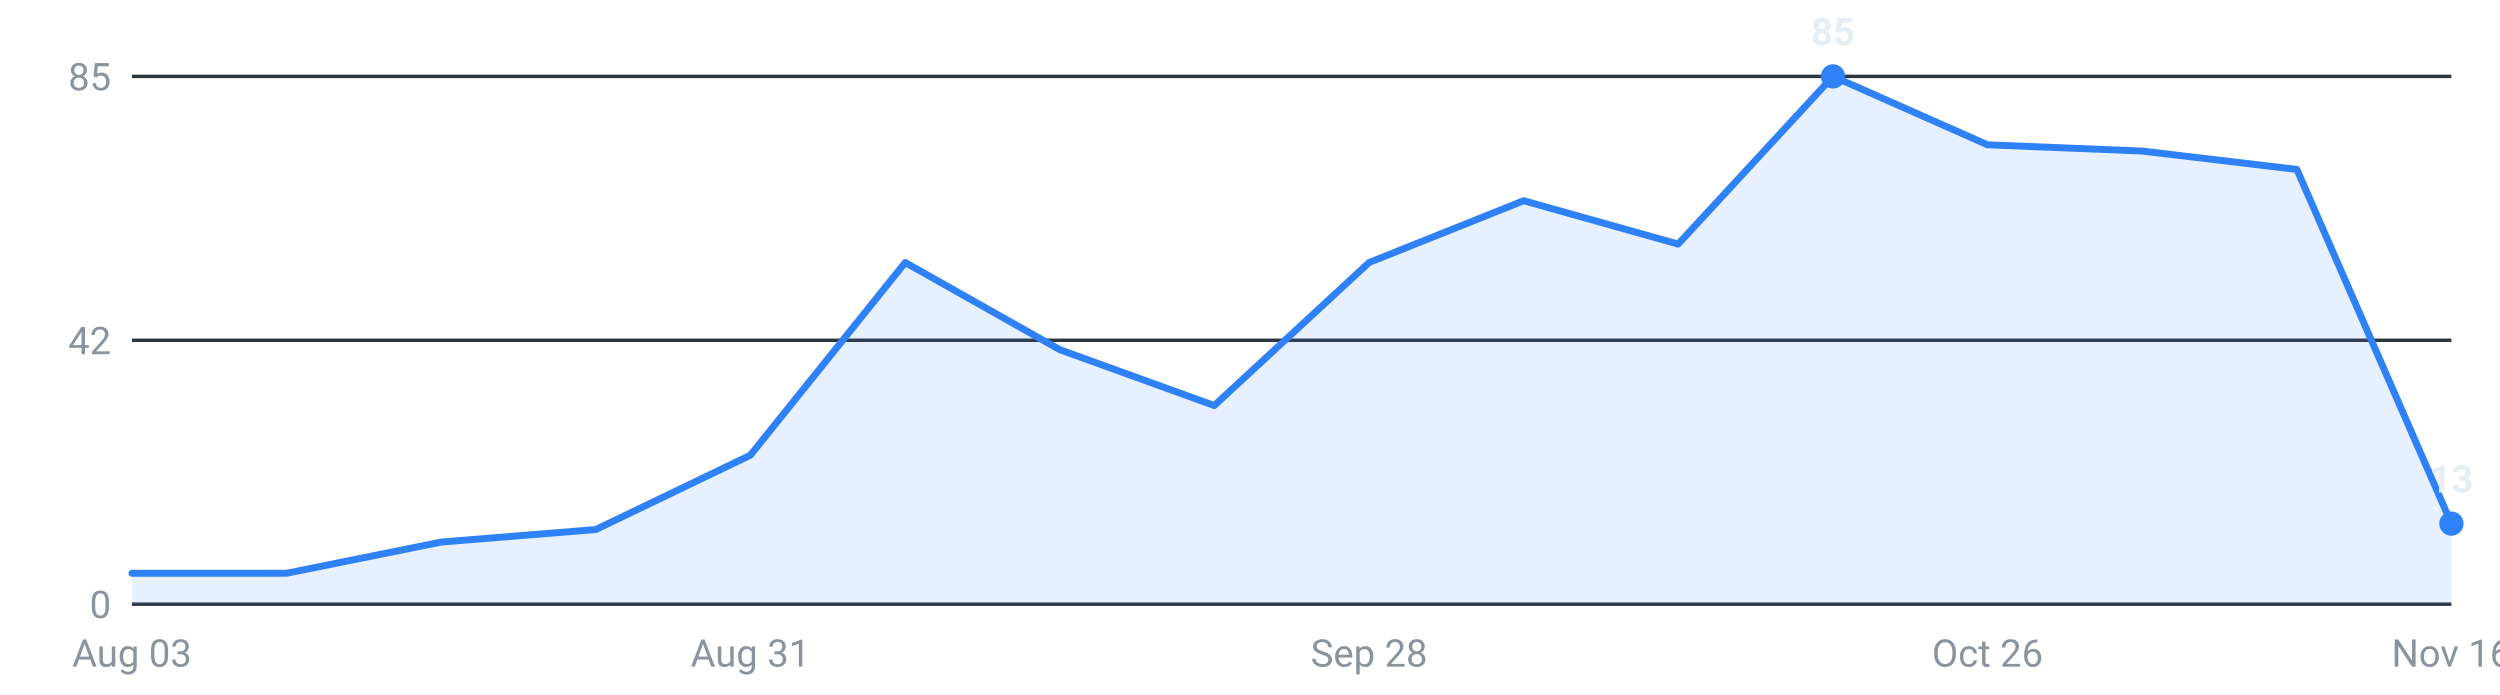
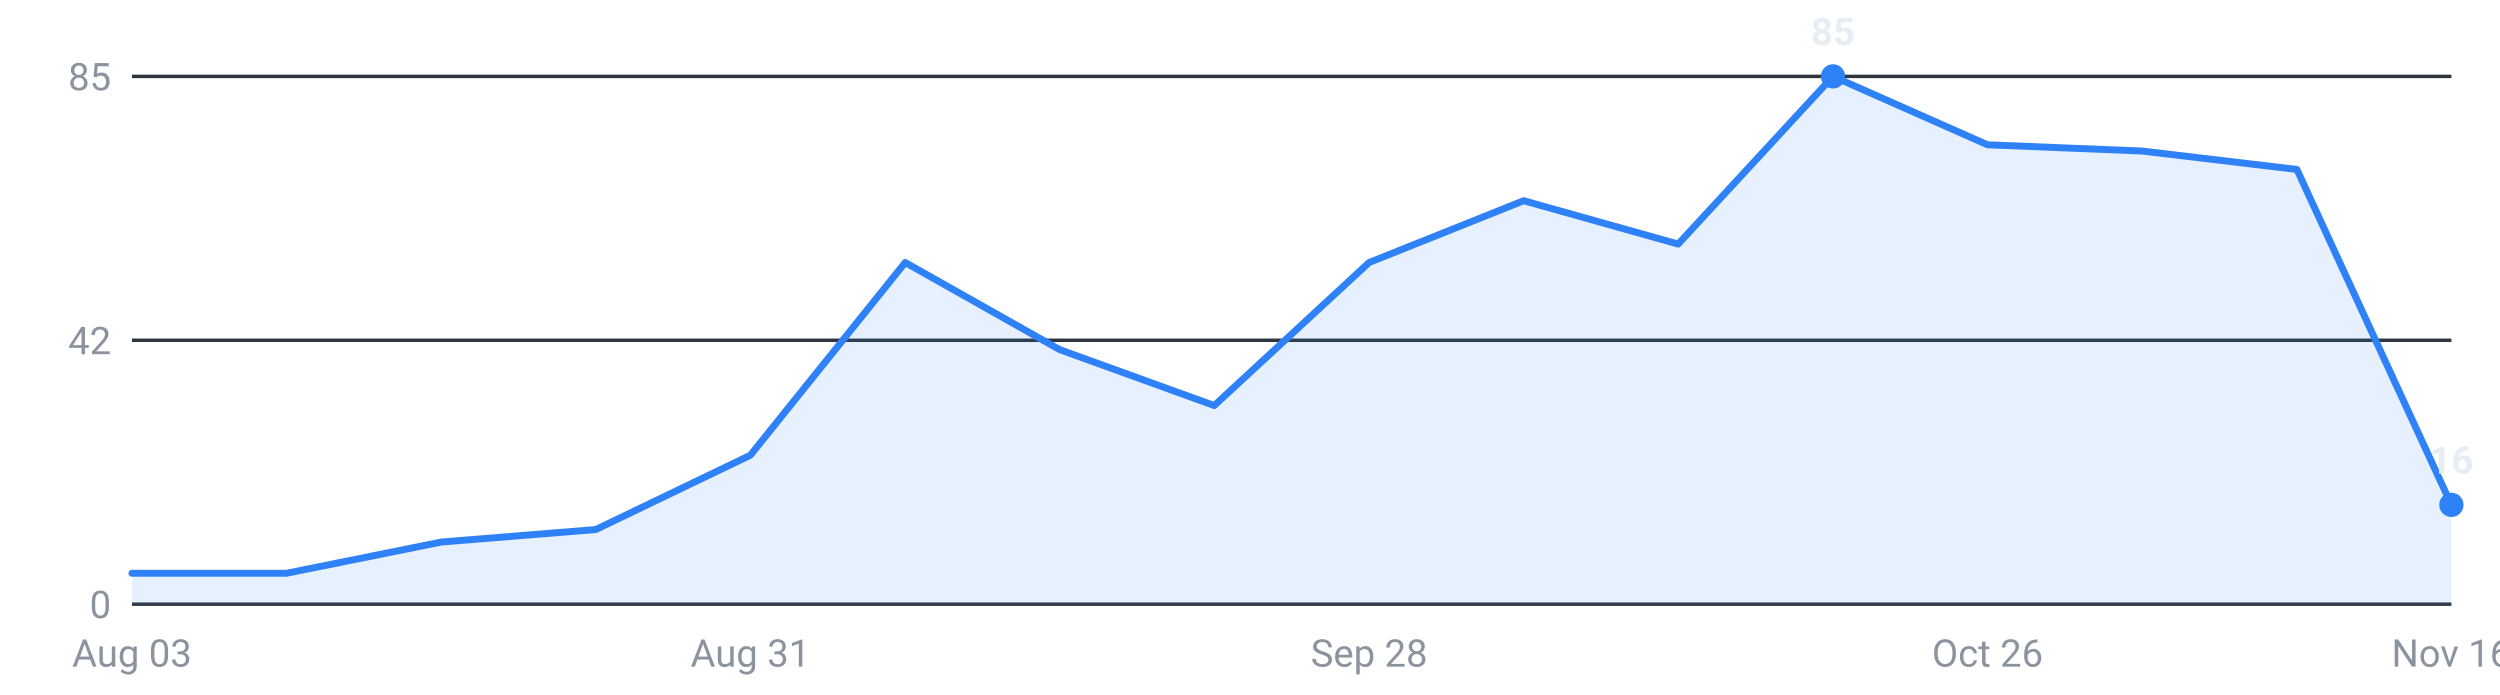
<svg xmlns="http://www.w3.org/2000/svg" viewBox="0 0 720 200" width="720" height="200" role="img" aria-label="Internships posted per week, last 16 weeks">
  <g font-family="-apple-system,Segoe UI,Roboto,sans-serif" font-size="11">
    <line x1="38" y1="174.0" x2="706" y2="174.0" stroke="#30363d" stroke-width="1" />
    <text x="32" y="178.0" text-anchor="end" fill="#8b949e">0</text>
    <line x1="38" y1="98.0" x2="706" y2="98.0" stroke="#30363d" stroke-width="1" />
    <text x="32" y="102.0" text-anchor="end" fill="#8b949e">42</text>
    <line x1="38" y1="22.0" x2="706" y2="22.0" stroke="#30363d" stroke-width="1" />
    <text x="32" y="26.0" text-anchor="end" fill="#8b949e">85</text>
-     <path d="M38.0,174 L38.0,165.1 L82.5,165.1 L127.1,156.1 L171.6,152.5 L216.1,131.1 L260.7,75.6 L305.2,100.7 L349.7,116.8 L394.3,75.6 L438.8,57.8 L483.3,70.3 L527.9,22.0 L572.4,41.7 L616.9,43.5 L661.5,48.8 L706.0,150.8 L706.0,174 Z" fill="#2f81f7" fill-opacity="0.12" />
-     <polyline points="38.0,165.1 82.5,165.1 127.1,156.1 171.6,152.5 216.1,131.1 260.7,75.6 305.2,100.7 349.7,116.8 394.3,75.6 438.8,57.8 483.3,70.3 527.9,22.0 572.4,41.7 616.9,43.5 661.5,48.8 706.0,150.8" fill="none" stroke="#2f81f7" stroke-width="2" stroke-linejoin="round" stroke-linecap="round" />
+     <path d="M38.0,174 L38.0,165.1 L82.5,165.1 L127.1,156.1 L171.6,152.5 L216.1,131.1 L260.7,75.6 L305.2,100.7 L349.7,116.8 L394.3,75.6 L438.8,57.8 L483.3,70.3 L527.9,22.0 L572.4,41.7 L616.9,43.5 L661.5,48.8 L706.0,145.4 L706.0,174 Z" fill="#2f81f7" fill-opacity="0.12" />
+     <polyline points="38.0,165.1 82.5,165.1 127.1,156.1 171.6,152.5 216.1,131.1 260.7,75.6 305.2,100.7 349.7,116.8 394.3,75.6 438.8,57.8 483.3,70.3 527.9,22.0 572.4,41.7 616.9,43.5 661.5,48.8 706.0,145.4" fill="none" stroke="#2f81f7" stroke-width="2" stroke-linejoin="round" stroke-linecap="round" />
    <circle cx="527.9" cy="22.0" r="3.5" fill="#2f81f7" />
    <text x="527.9" y="13.0" text-anchor="middle" fill="#e6edf3" font-weight="600">85</text>
-     <circle cx="706.0" cy="150.8" r="3.5" fill="#2f81f7" />
-     <text x="706.0" y="141.8" text-anchor="middle" fill="#e6edf3" font-weight="600">13</text>
+     <circle cx="706.0" cy="145.4" r="3.5" fill="#2f81f7" />
+     <text x="706.0" y="136.4" text-anchor="middle" fill="#e6edf3" font-weight="600">16</text>
    <text x="38.0" y="192" text-anchor="middle" fill="#8b949e">Aug 03</text>
    <text x="216.1" y="192" text-anchor="middle" fill="#8b949e">Aug 31</text>
    <text x="394.3" y="192" text-anchor="middle" fill="#8b949e">Sep 28</text>
    <text x="572.4" y="192" text-anchor="middle" fill="#8b949e">Oct 26</text>
    <text x="706.0" y="192" text-anchor="middle" fill="#8b949e">Nov 16</text>
  </g>
</svg>
